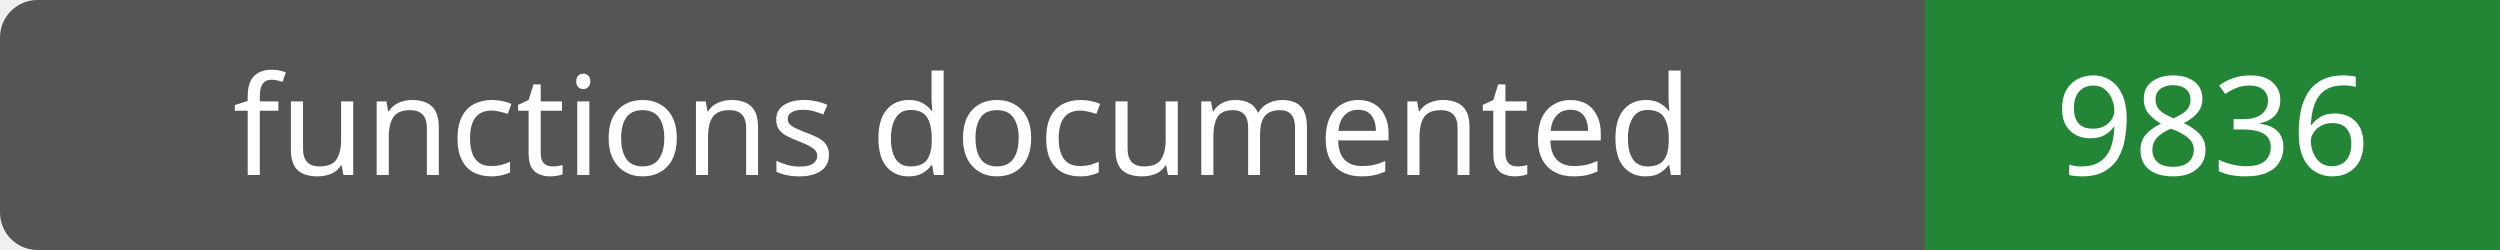
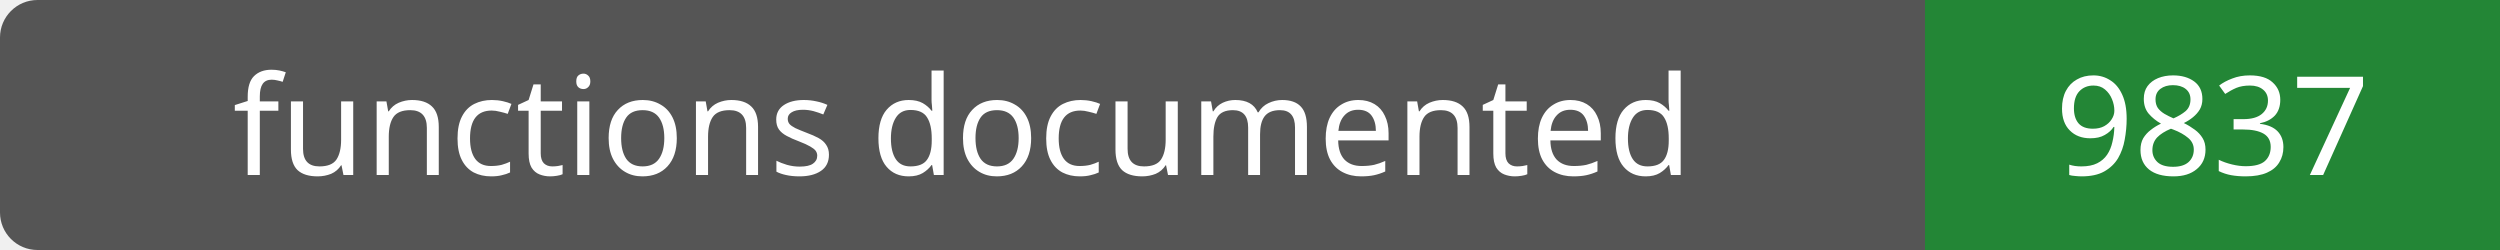
- <svg xmlns="http://www.w3.org/2000/svg" width="200" height="20" role="img" aria-label="functions documented: 9836">
+ <svg xmlns="http://www.w3.org/2000/svg" width="200" height="20" role="img" aria-label="functions documented: 9837">
  <rect width="200" height="20" rx="3" fill="#555" />
  <path fill="#238636" d="M154 0h46v20H154z" />
  <g fill="#fff" text-anchor="middle" font-family="Verdana,sans-serif" font-size="11">
    <text x="77.0" y="14">functions documented</text>
-     <text x="177.0" y="14">9836</text>
+     <text x="177.0" y="14">9837</text>
  </g>
</svg>
